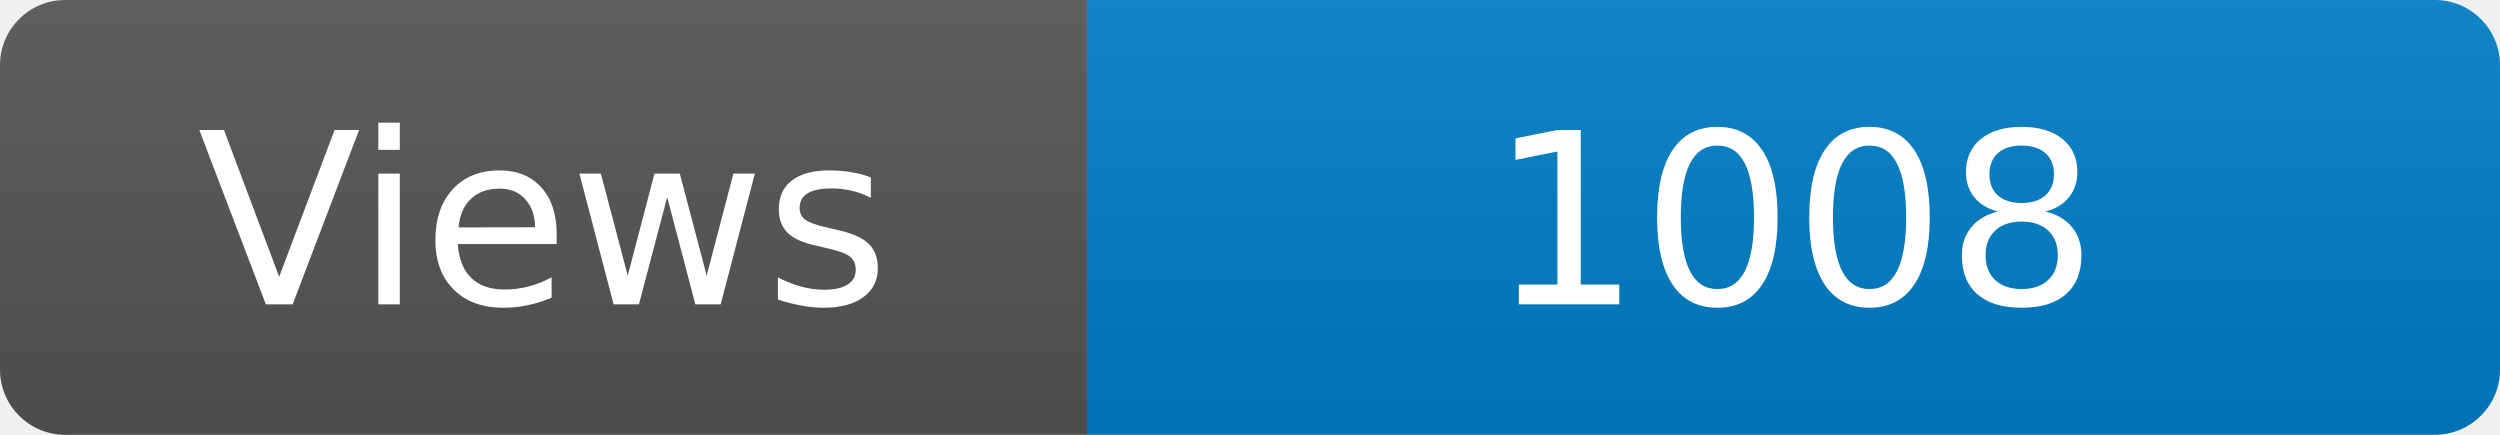
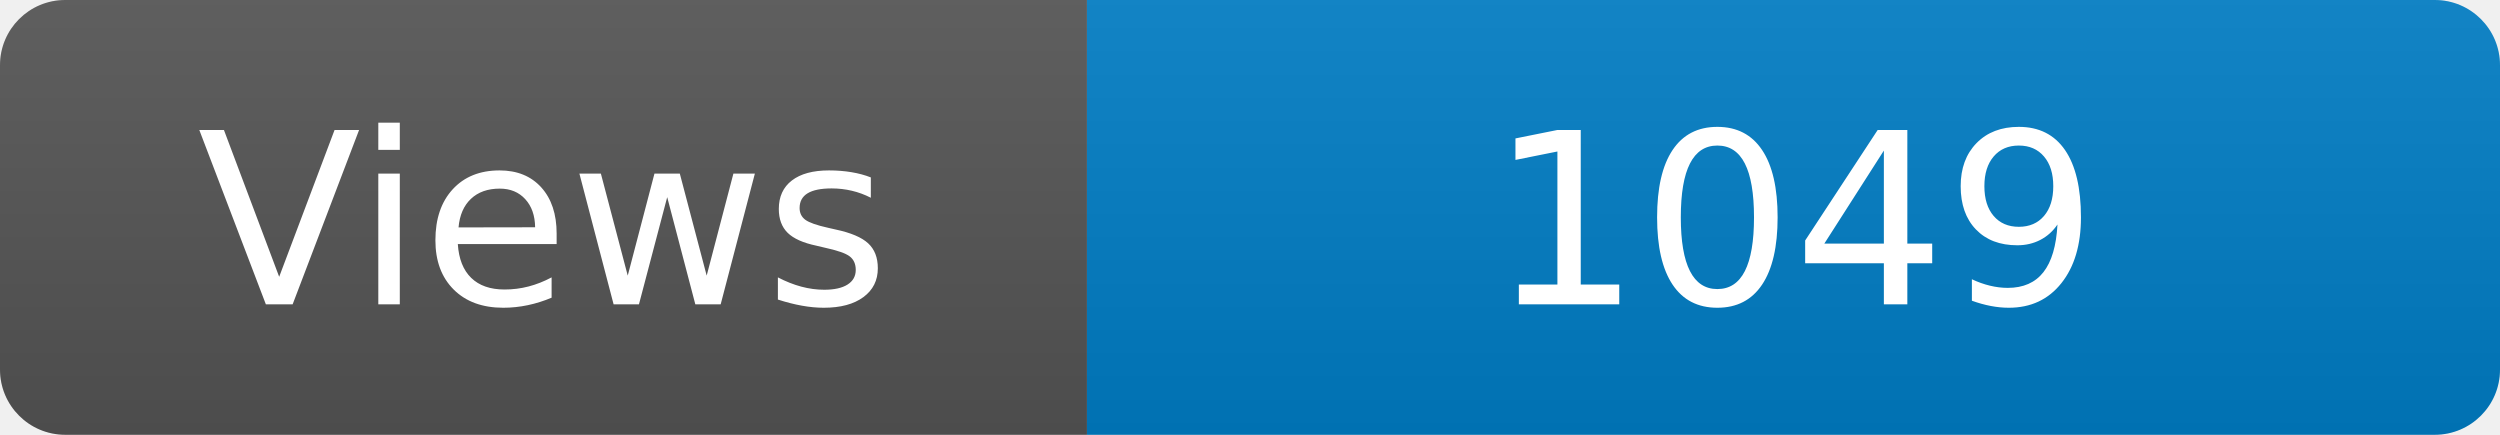
<svg xmlns="http://www.w3.org/2000/svg" width="115" height="20" role="img" aria-label="Maintained?: yes">
  <linearGradient id="s" x2="0" y2="100%">
    <stop offset="0" stop-color="#bbb" stop-opacity=".1" />
    <stop offset="1" stop-opacity=".1" />
  </linearGradient>
  <clipPath id="r">
    <rect width="115" height="20" rx="3" fill="#fff" />
  </clipPath>
  <g clip-path="url(#r)">
    <rect width="50" height="20" fill="#555" />
    <rect x="50" width="160" height="20" fill="#007ec6" />
    <rect width="115" height="20" fill="url(#s)" />
  </g>
  <g fill="#fff" text-anchor="middle" font-family="Verdana,Geneva,DejaVu Sans,sans-serif" font-size="110">
    <text x="250" y="140" transform="scale(.1)" fill="#fff">Views</text>
-     <text x="825" y="140" transform="scale(.1)" fill="#fff">1008</text>
+     <text x="825" y="140" transform="scale(.1)" fill="#fff">1049</text>
  </g>
</svg>
